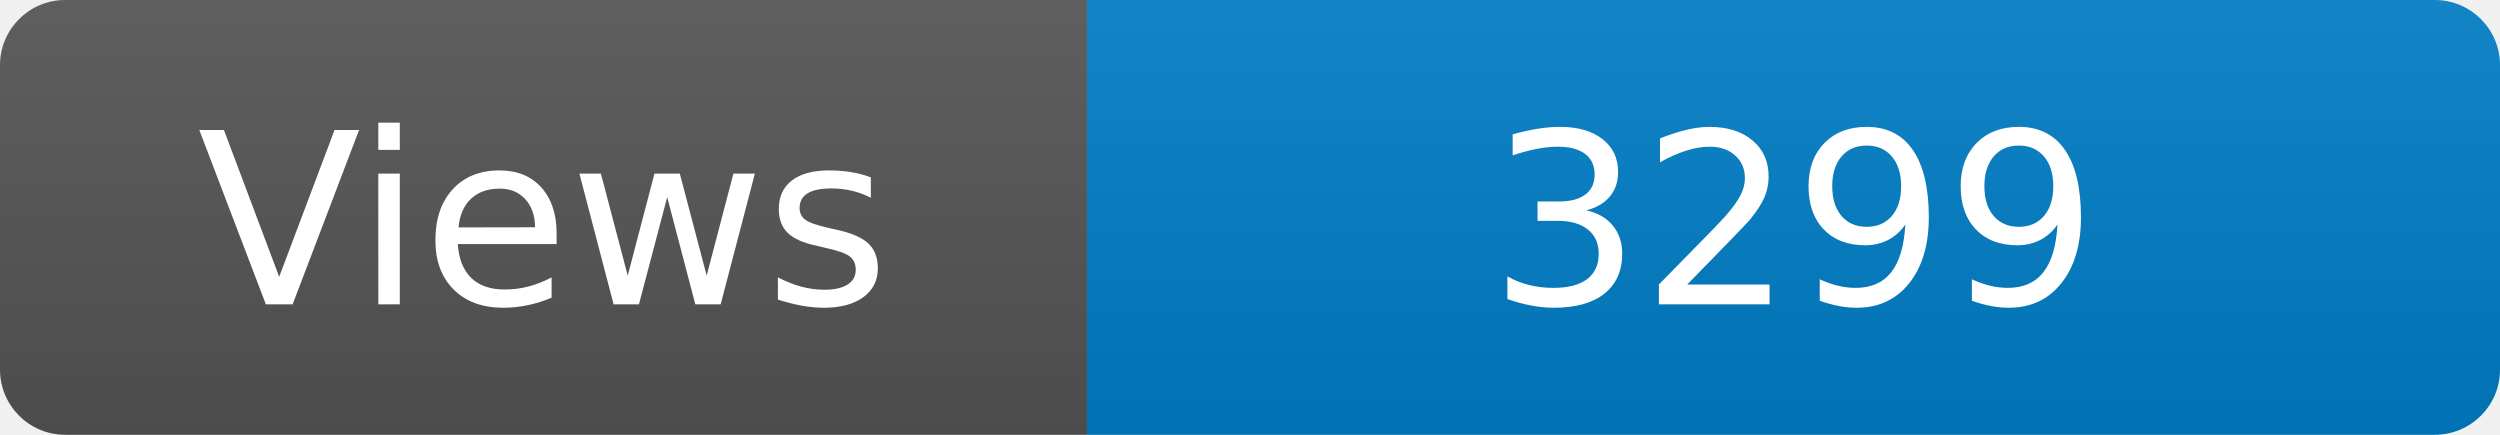
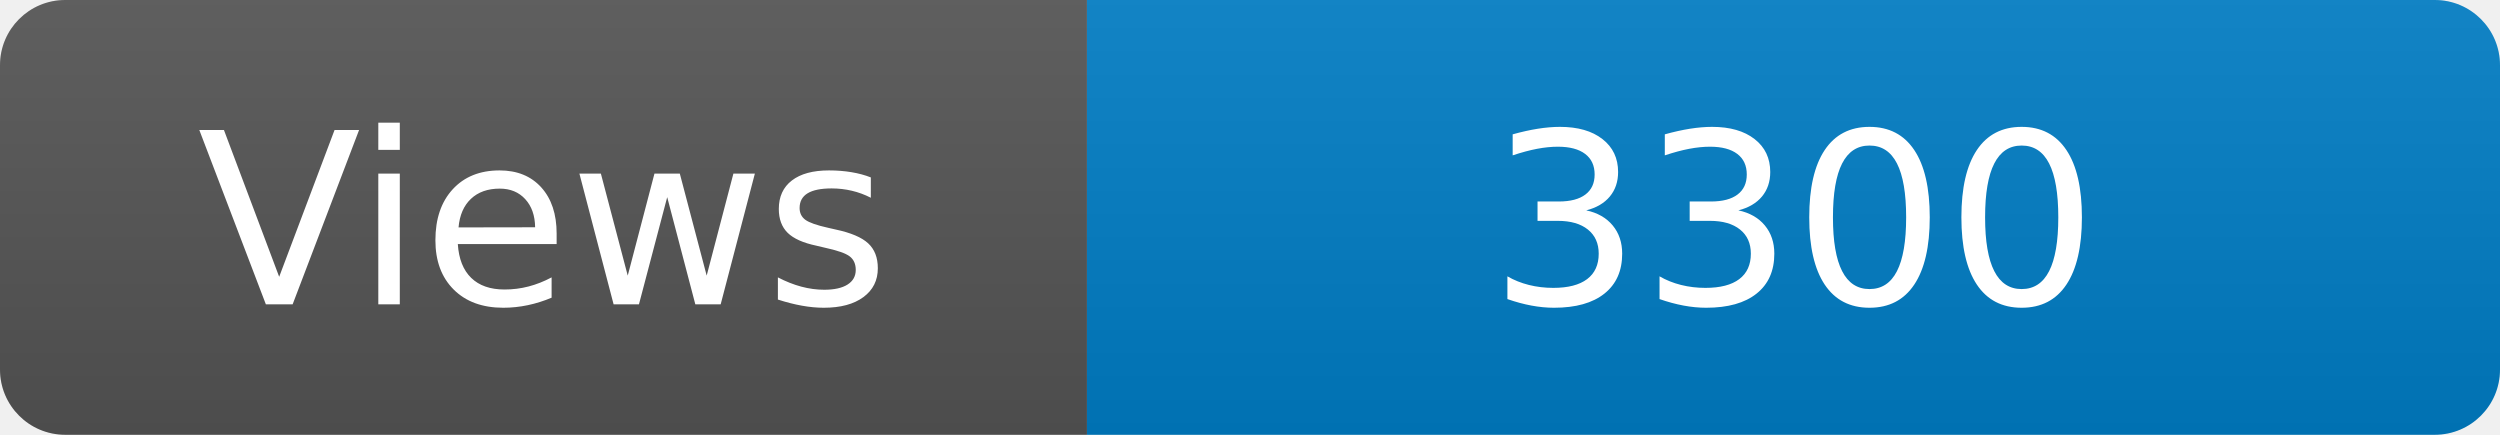
<svg xmlns="http://www.w3.org/2000/svg" width="115" height="20" role="img" aria-label="Maintained?: yes">
  <linearGradient id="s" x2="0" y2="100%">
    <stop offset="0" stop-color="#bbb" stop-opacity=".1" />
    <stop offset="1" stop-opacity=".1" />
  </linearGradient>
  <clipPath id="r">
    <rect width="115" height="20" rx="3" fill="#fff" />
  </clipPath>
  <g clip-path="url(#r)">
    <rect width="50" height="20" fill="#555" />
    <rect x="50" width="160" height="20" fill="#007ec6" />
    <rect width="115" height="20" fill="url(#s)" />
  </g>
  <g fill="#fff" text-anchor="middle" font-family="Verdana,Geneva,DejaVu Sans,sans-serif" font-size="110">
    <text x="250" y="140" transform="scale(.1)" fill="#fff">Views</text>
-     <text x="825" y="140" transform="scale(.1)" fill="#fff">3299</text>
+     <text x="825" y="140" transform="scale(.1)" fill="#fff">3300</text>
  </g>
</svg>
